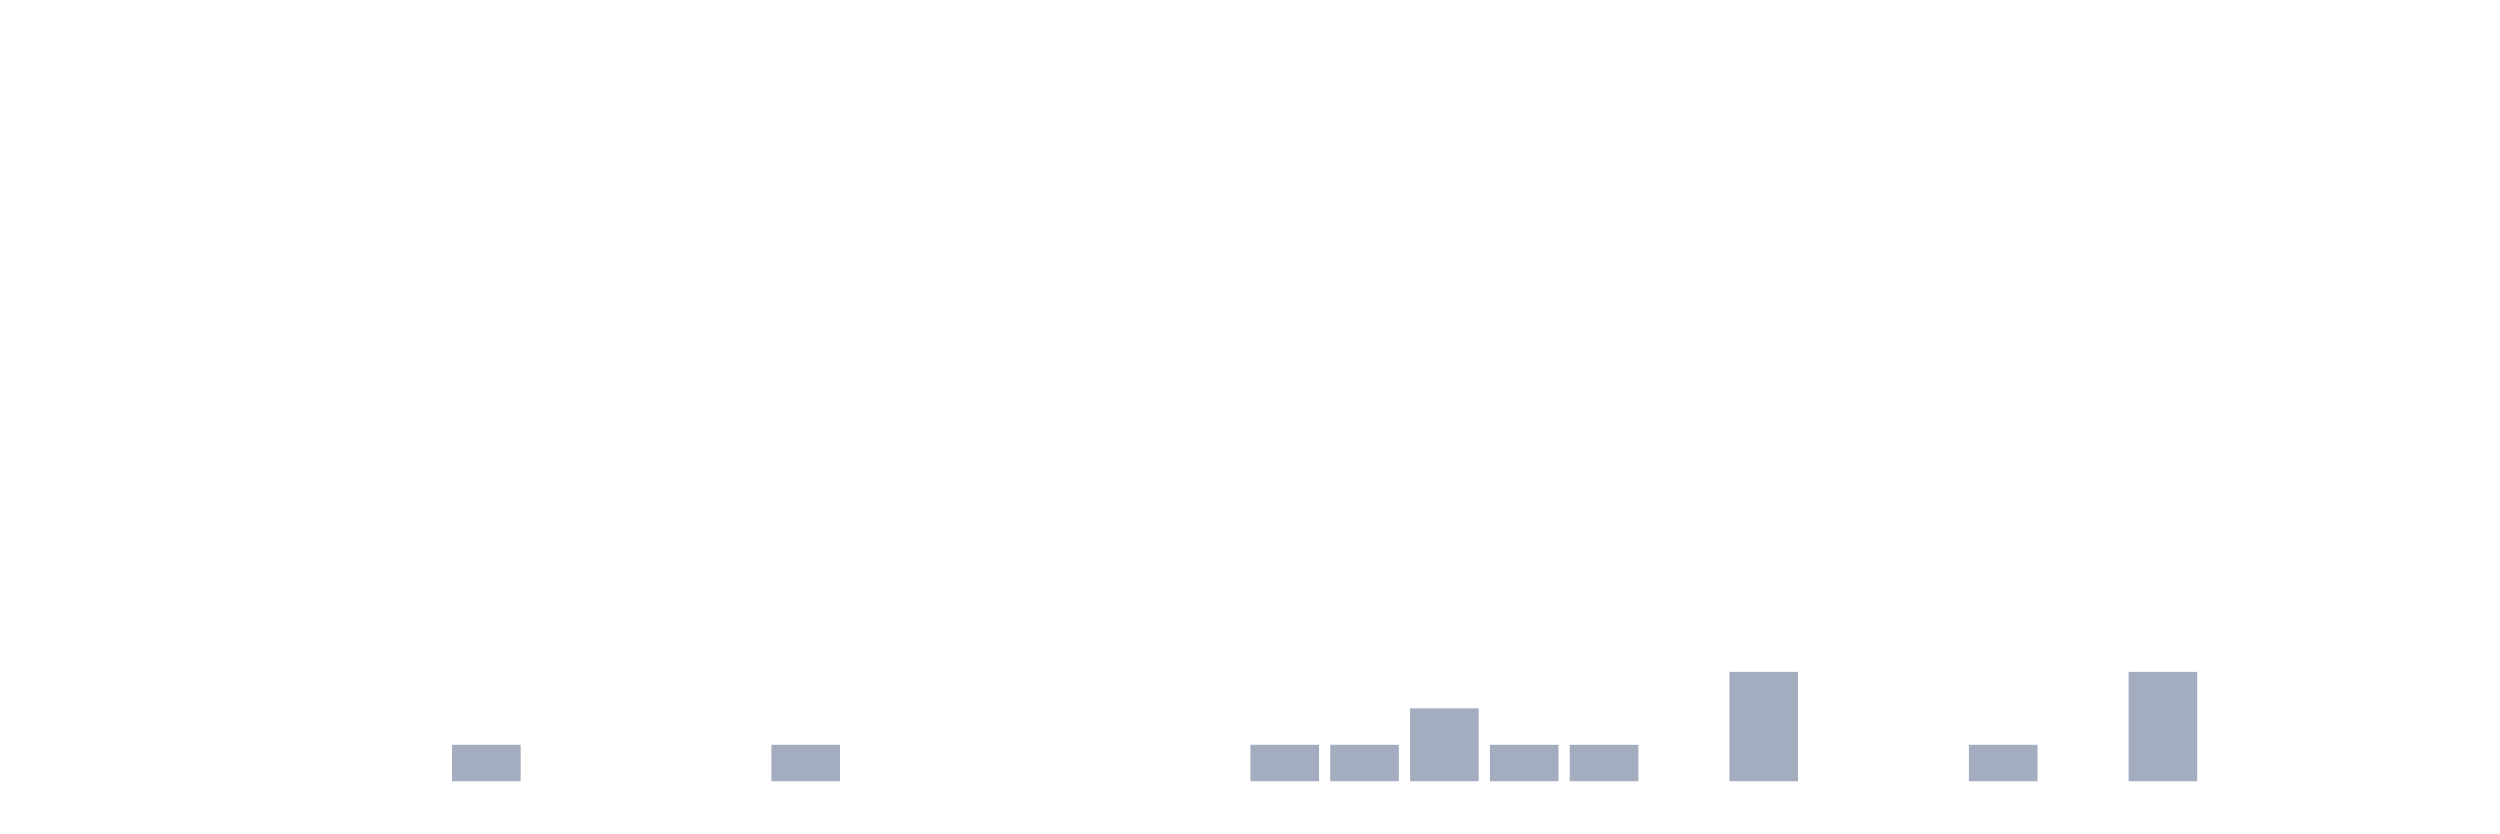
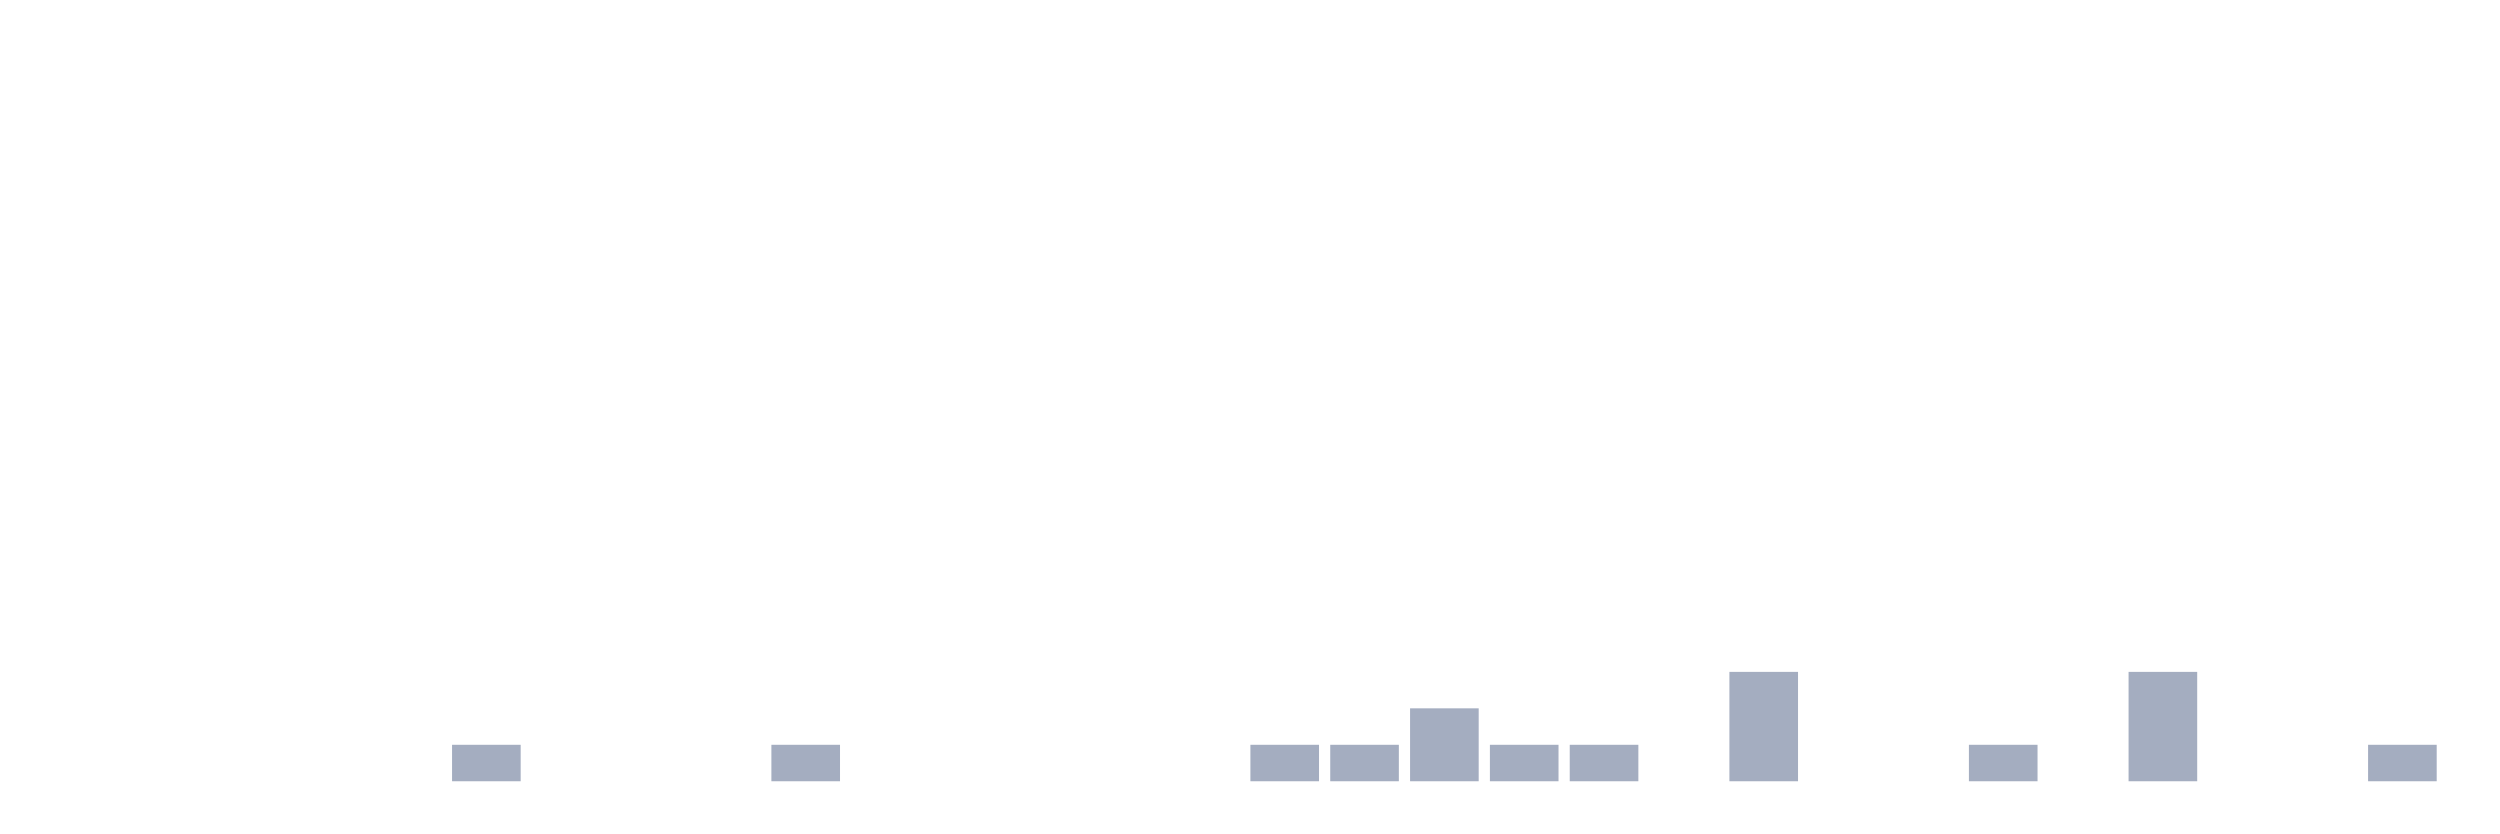
<svg xmlns="http://www.w3.org/2000/svg" viewBox="0 0 480 160">
  <g transform="translate(10,10)">
    <rect class="bar" x="0.153" width="13.175" y="140" height="0" fill="rgb(164,173,192)" />
    <rect class="bar" x="15.482" width="13.175" y="140" height="0" fill="rgb(164,173,192)" />
    <rect class="bar" x="30.81" width="13.175" y="140" height="0" fill="rgb(164,173,192)" />
    <rect class="bar" x="46.138" width="13.175" y="140" height="0" fill="rgb(164,173,192)" />
    <rect class="bar" x="61.466" width="13.175" y="140" height="0" fill="rgb(164,173,192)" />
    <rect class="bar" x="76.794" width="13.175" y="133" height="7" fill="rgb(164,173,192)" />
    <rect class="bar" x="92.123" width="13.175" y="140" height="0" fill="rgb(164,173,192)" />
    <rect class="bar" x="107.451" width="13.175" y="140" height="0" fill="rgb(164,173,192)" />
    <rect class="bar" x="122.779" width="13.175" y="140" height="0" fill="rgb(164,173,192)" />
    <rect class="bar" x="138.107" width="13.175" y="133" height="7" fill="rgb(164,173,192)" />
    <rect class="bar" x="153.436" width="13.175" y="140" height="0" fill="rgb(164,173,192)" />
    <rect class="bar" x="168.764" width="13.175" y="140" height="0" fill="rgb(164,173,192)" />
    <rect class="bar" x="184.092" width="13.175" y="140" height="0" fill="rgb(164,173,192)" />
    <rect class="bar" x="199.42" width="13.175" y="140" height="0" fill="rgb(164,173,192)" />
    <rect class="bar" x="214.748" width="13.175" y="140" height="0" fill="rgb(164,173,192)" />
    <rect class="bar" x="230.077" width="13.175" y="133" height="7" fill="rgb(164,173,192)" />
    <rect class="bar" x="245.405" width="13.175" y="133" height="7" fill="rgb(164,173,192)" />
    <rect class="bar" x="260.733" width="13.175" y="126" height="14" fill="rgb(164,173,192)" />
    <rect class="bar" x="276.061" width="13.175" y="133" height="7" fill="rgb(164,173,192)" />
    <rect class="bar" x="291.39" width="13.175" y="133" height="7" fill="rgb(164,173,192)" />
    <rect class="bar" x="306.718" width="13.175" y="140" height="0" fill="rgb(164,173,192)" />
    <rect class="bar" x="322.046" width="13.175" y="119" height="21" fill="rgb(164,173,192)" />
    <rect class="bar" x="337.374" width="13.175" y="140" height="0" fill="rgb(164,173,192)" />
    <rect class="bar" x="352.702" width="13.175" y="140" height="0" fill="rgb(164,173,192)" />
    <rect class="bar" x="368.031" width="13.175" y="133" height="7" fill="rgb(164,173,192)" />
    <rect class="bar" x="383.359" width="13.175" y="140" height="0" fill="rgb(164,173,192)" />
    <rect class="bar" x="398.687" width="13.175" y="119" height="21" fill="rgb(164,173,192)" />
    <rect class="bar" x="414.015" width="13.175" y="140" height="0" fill="rgb(164,173,192)" />
    <rect class="bar" x="429.344" width="13.175" y="140" height="0" fill="rgb(164,173,192)" />
-     <rect class="bar" x="444.672" width="13.175" y="140" height="0" fill="rgb(164,173,192)" />
+     <rect class="bar" x="444.672" width="13.175" y="133" height="7" fill="rgb(164,173,192)" />
  </g>
</svg>
